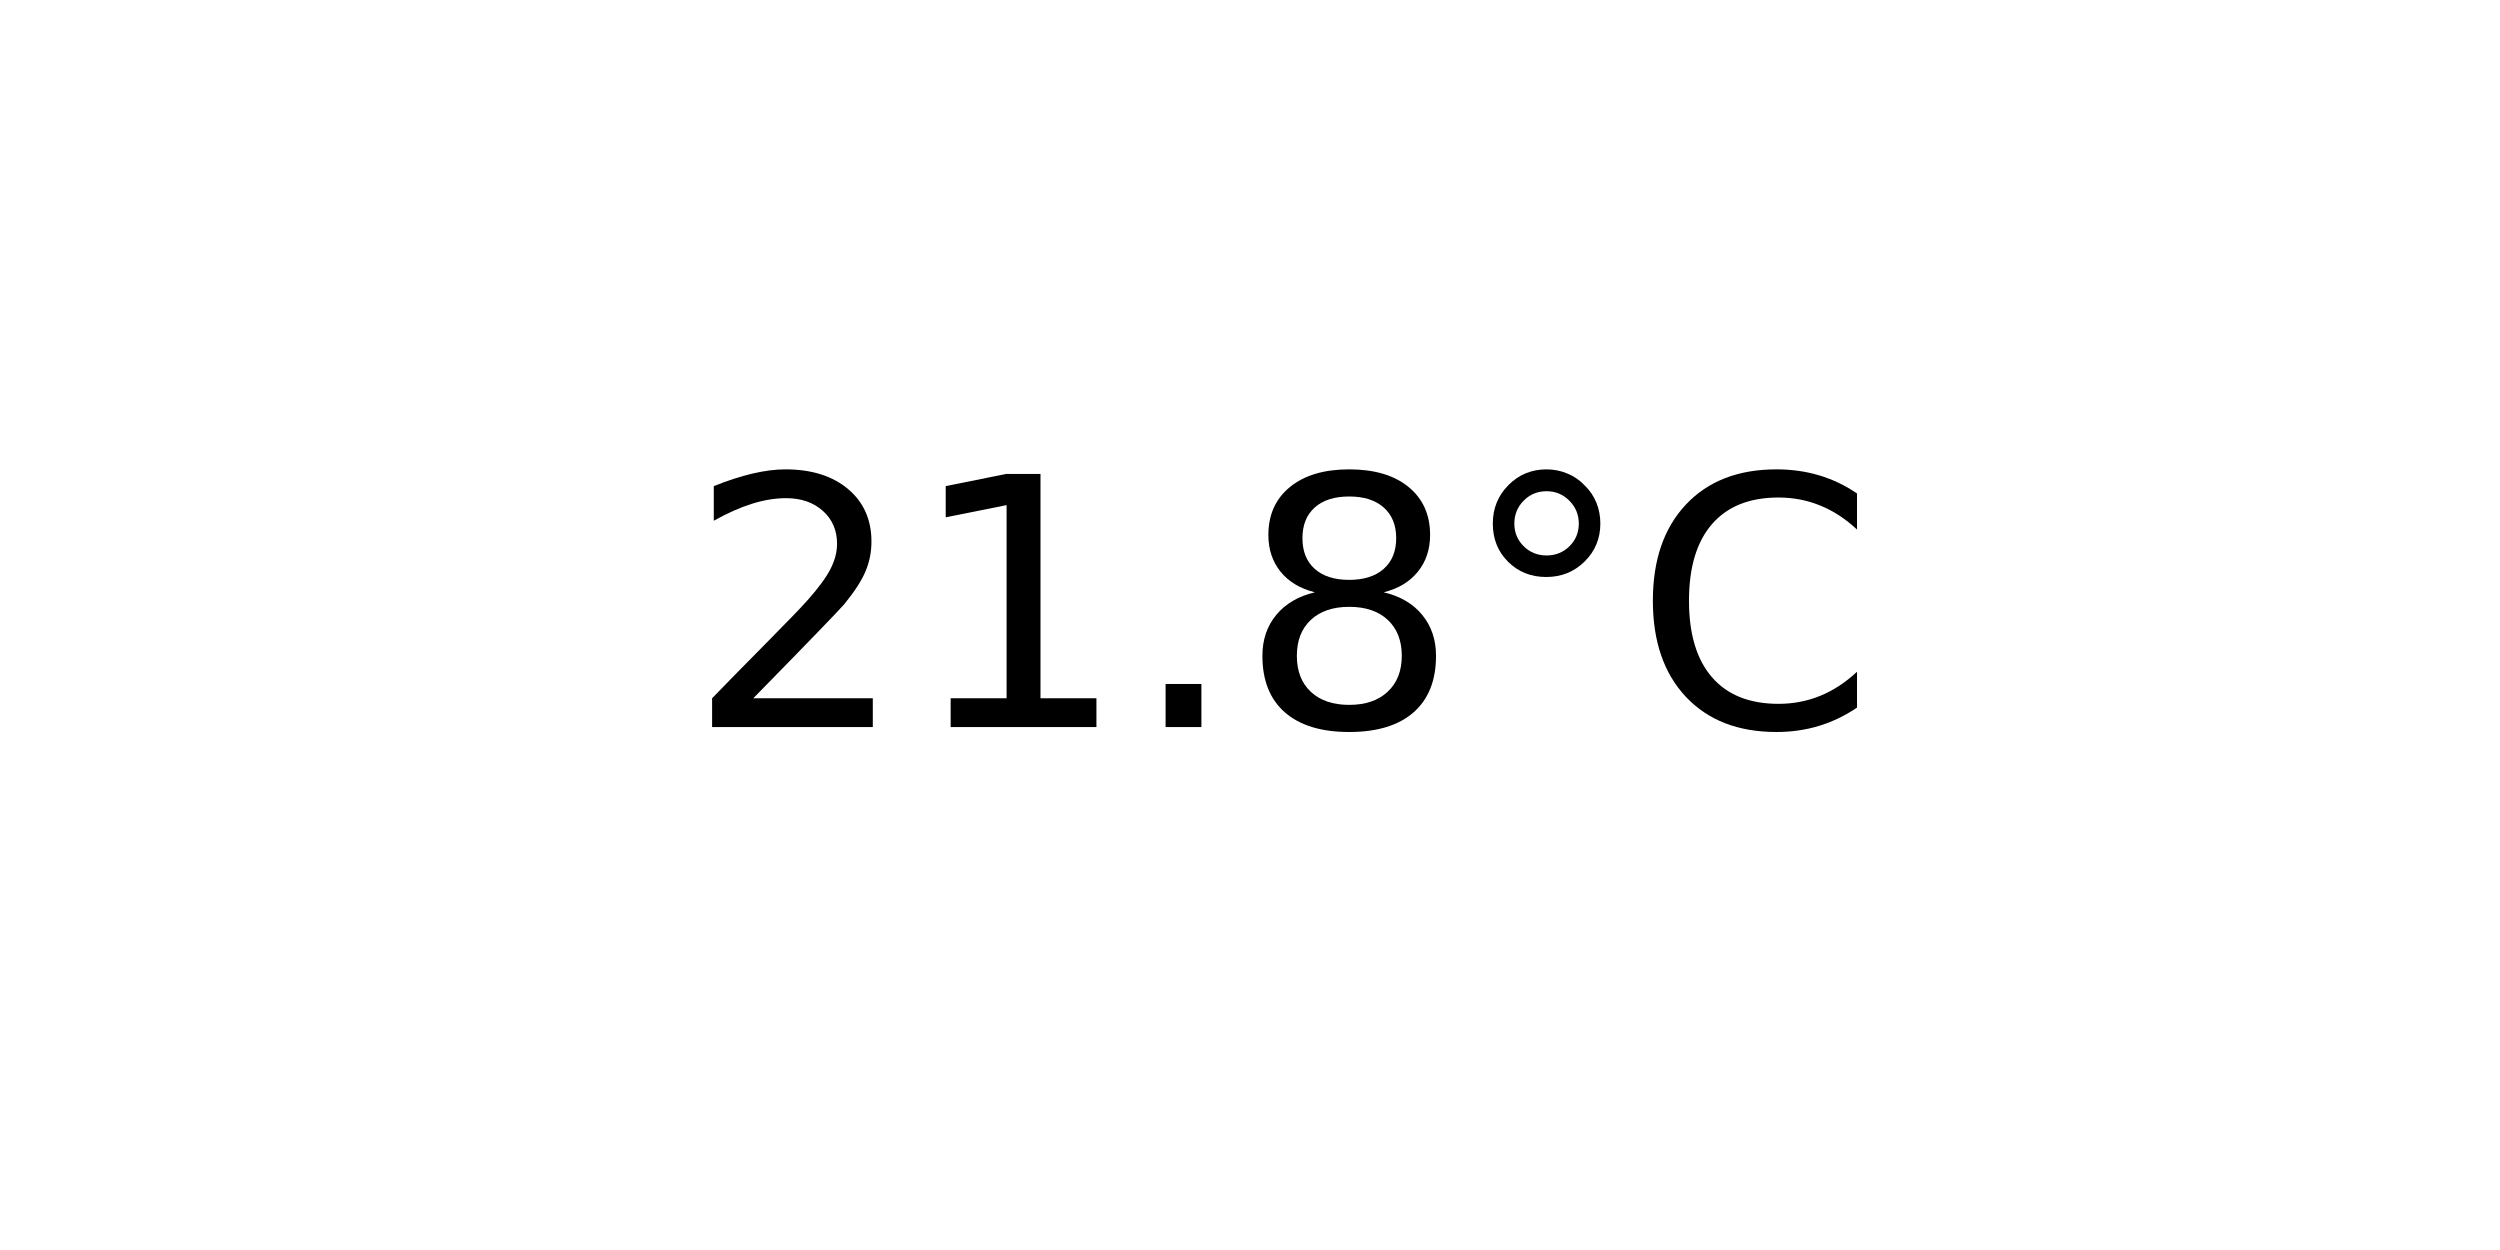
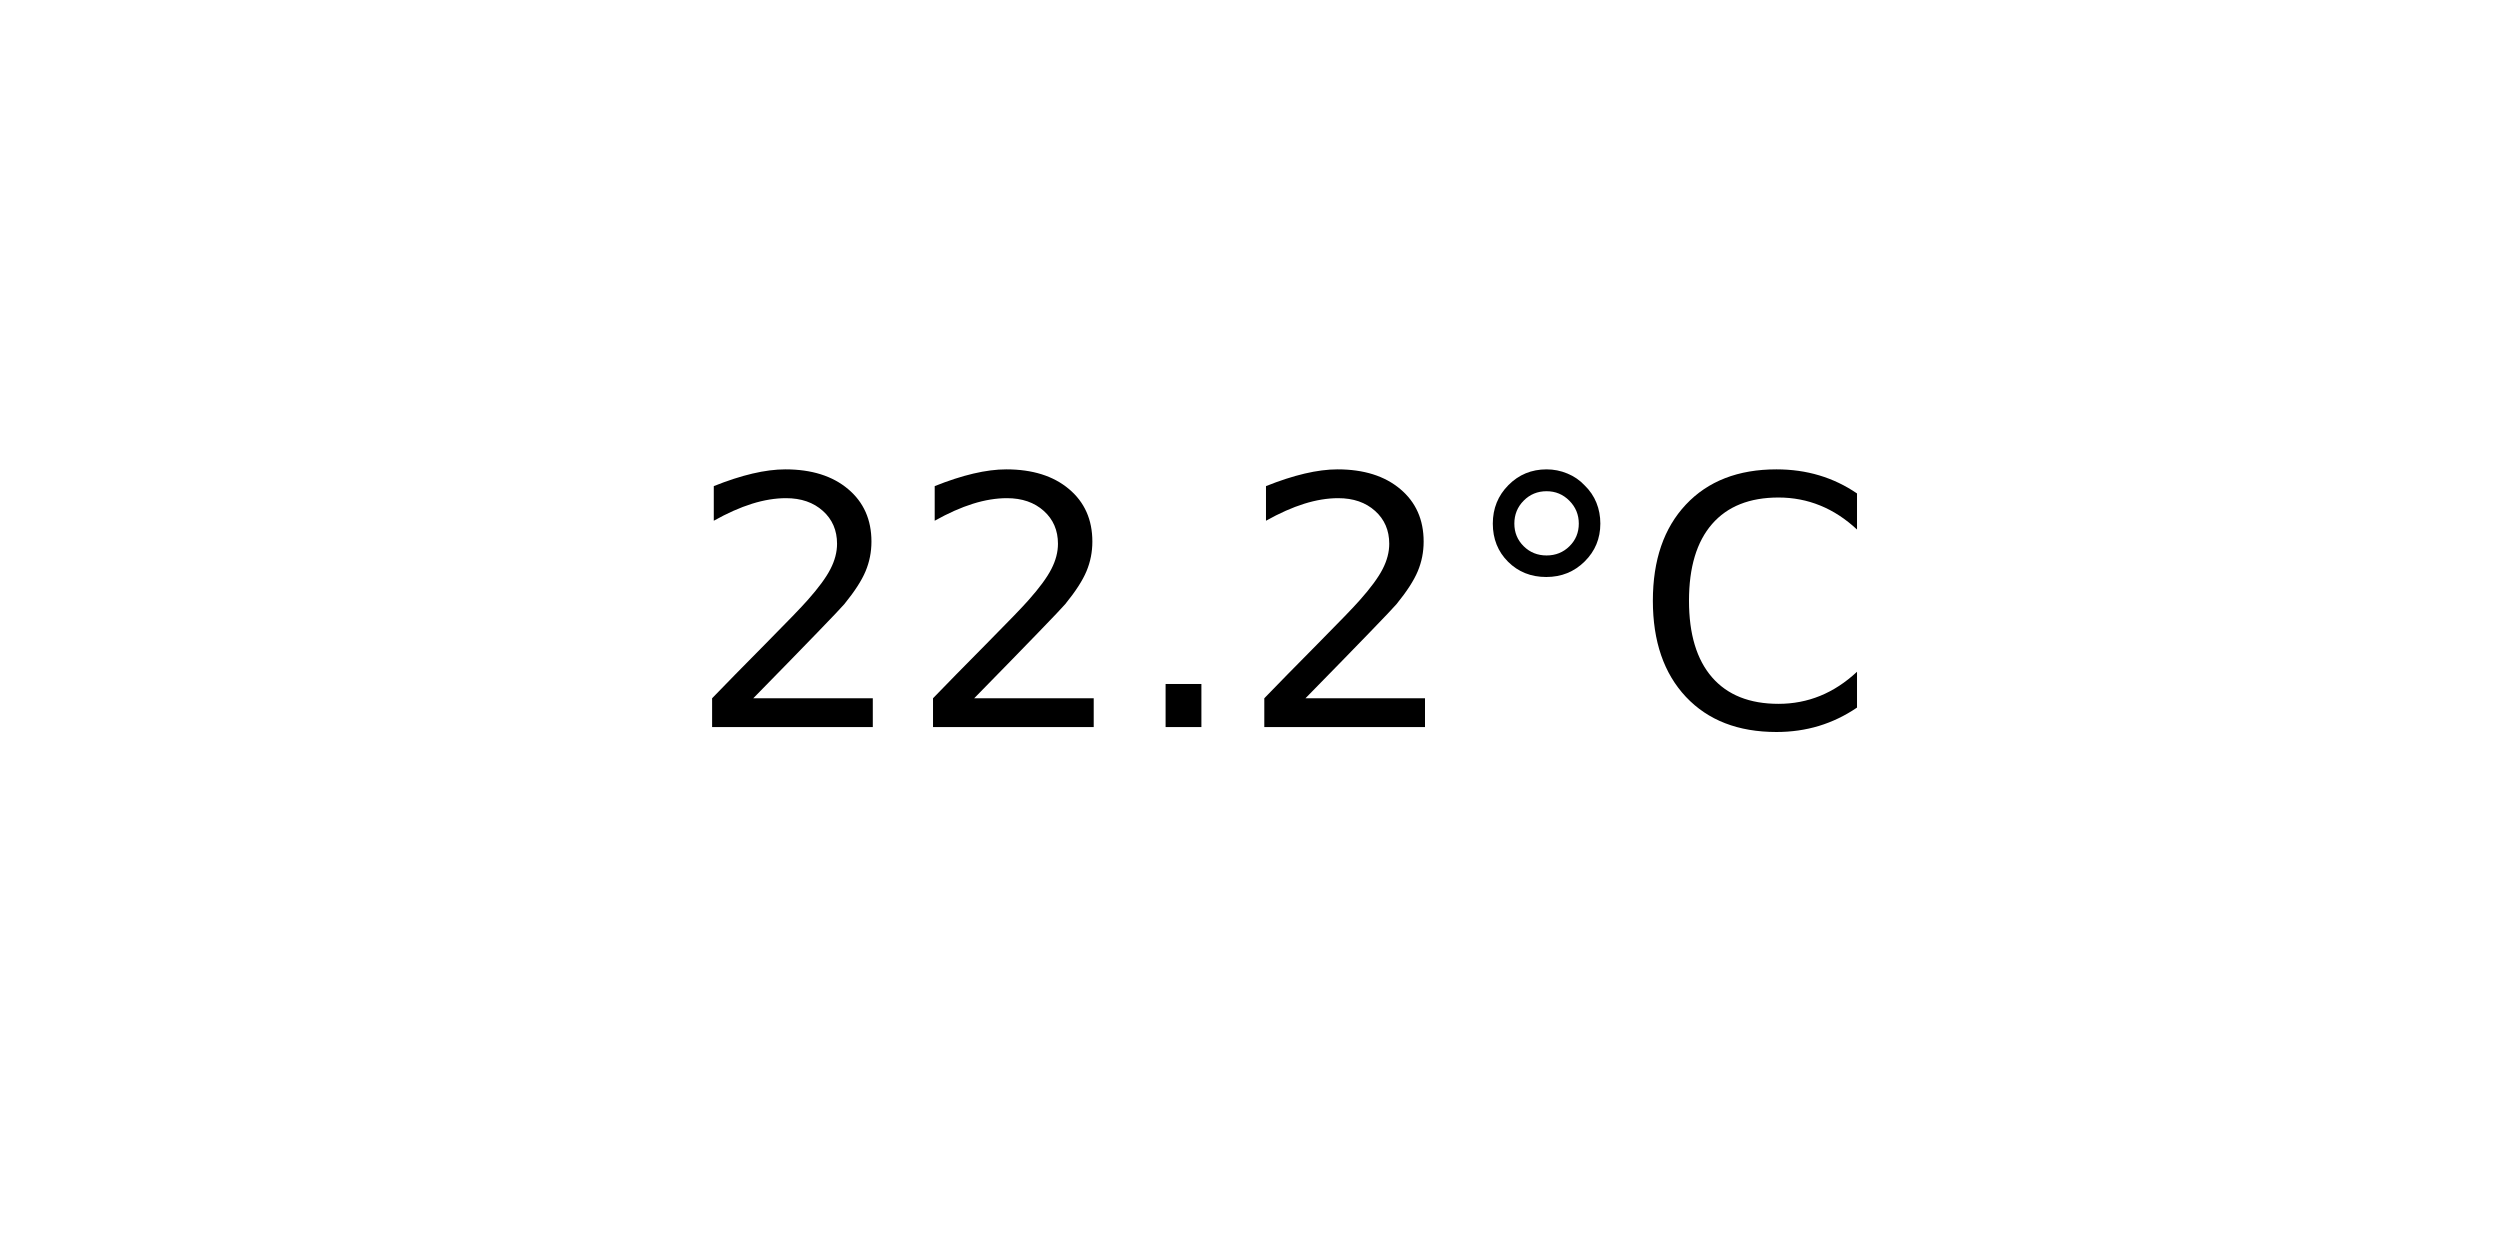
<svg xmlns="http://www.w3.org/2000/svg" xmlns:xlink="http://www.w3.org/1999/xlink" width="72pt" height="36pt" viewBox="0 0 72 36" version="1.1">
  <defs>
    <style type="text/css">*{stroke-linejoin: round; stroke-linecap: butt}</style>
  </defs>
  <g id="figure_1">
    <g id="axes_1">
      <g id="text_1">
        <g transform="translate(19.77578 20.93937) scale(0.1 -0.1)">
          <defs>
            <path id="DejaVuSans-32" d="M 1228 531  L 3431 531  L 3431 0  L 469 0  L 469 531  Q 828 903 1448 1529  Q 2069 2156 2228 2338  Q 2531 2678 2651 2914  Q 2772 3150 2772 3378  Q 2772 3750 2511 3984  Q 2250 4219 1831 4219  Q 1534 4219 1204 4116  Q 875 4013 500 3803  L 500 4441  Q 881 4594 1212 4672  Q 1544 4750 1819 4750  Q 2544 4750 2975 4387  Q 3406 4025 3406 3419  Q 3406 3131 3298 2873  Q 3191 2616 2906 2266  Q 2828 2175 2409 1742  Q 1991 1309 1228 531  z " transform="scale(0.015625)" />
-             <path id="DejaVuSans-31" d="M 794 531  L 1825 531  L 1825 4091  L 703 3866  L 703 4441  L 1819 4666  L 2450 4666  L 2450 531  L 3481 531  L 3481 0  L 794 0  L 794 531  z " transform="scale(0.015625)" />
            <path id="DejaVuSans-2e" d="M 684 794  L 1344 794  L 1344 0  L 684 0  L 684 794  z " transform="scale(0.015625)" />
-             <path id="DejaVuSans-38" d="M 2034 2216  Q 1584 2216 1326 1975  Q 1069 1734 1069 1313  Q 1069 891 1326 650  Q 1584 409 2034 409  Q 2484 409 2743 651  Q 3003 894 3003 1313  Q 3003 1734 2745 1975  Q 2488 2216 2034 2216  z M 1403 2484  Q 997 2584 770 2862  Q 544 3141 544 3541  Q 544 4100 942 4425  Q 1341 4750 2034 4750  Q 2731 4750 3128 4425  Q 3525 4100 3525 3541  Q 3525 3141 3298 2862  Q 3072 2584 2669 2484  Q 3125 2378 3379 2068  Q 3634 1759 3634 1313  Q 3634 634 3220 271  Q 2806 -91 2034 -91  Q 1263 -91 848 271  Q 434 634 434 1313  Q 434 1759 690 2068  Q 947 2378 1403 2484  z M 1172 3481  Q 1172 3119 1398 2916  Q 1625 2713 2034 2713  Q 2441 2713 2670 2916  Q 2900 3119 2900 3481  Q 2900 3844 2670 4047  Q 2441 4250 2034 4250  Q 1625 4250 1398 4047  Q 1172 3844 1172 3481  z " transform="scale(0.015625)" />
            <path id="DejaVuSans-b0" d="M 1600 4347  Q 1350 4347 1178 4173  Q 1006 4000 1006 3750  Q 1006 3503 1178 3333  Q 1350 3163 1600 3163  Q 1850 3163 2022 3333  Q 2194 3503 2194 3750  Q 2194 3997 2020 4172  Q 1847 4347 1600 4347  z M 1600 4750  Q 1800 4750 1984 4673  Q 2169 4597 2303 4453  Q 2447 4313 2519 4134  Q 2591 3956 2591 3750  Q 2591 3338 2302 3052  Q 2013 2766 1594 2766  Q 1172 2766 890 3047  Q 609 3328 609 3750  Q 609 4169 896 4459  Q 1184 4750 1600 4750  z " transform="scale(0.015625)" />
            <path id="DejaVuSans-43" d="M 4122 4306  L 4122 3641  Q 3803 3938 3442 4084  Q 3081 4231 2675 4231  Q 1875 4231 1450 3742  Q 1025 3253 1025 2328  Q 1025 1406 1450 917  Q 1875 428 2675 428  Q 3081 428 3442 575  Q 3803 722 4122 1019  L 4122 359  Q 3791 134 3420 21  Q 3050 -91 2638 -91  Q 1578 -91 968 557  Q 359 1206 359 2328  Q 359 3453 968 4101  Q 1578 4750 2638 4750  Q 3056 4750 3426 4639  Q 3797 4528 4122 4306  z " transform="scale(0.015625)" />
          </defs>
          <use xlink:href="#DejaVuSans-32" />
-           <use xlink:href="#DejaVuSans-31" x="63.623" />
+           <use xlink:href="#DejaVuSans-32" x="63.623" />
          <use xlink:href="#DejaVuSans-2e" x="127.246" />
-           <use xlink:href="#DejaVuSans-38" x="159.033" />
+           <use xlink:href="#DejaVuSans-32" x="159.033" />
          <use xlink:href="#DejaVuSans-b0" x="222.656" />
          <use xlink:href="#DejaVuSans-43" x="272.656" />
        </g>
      </g>
    </g>
  </g>
</svg>
